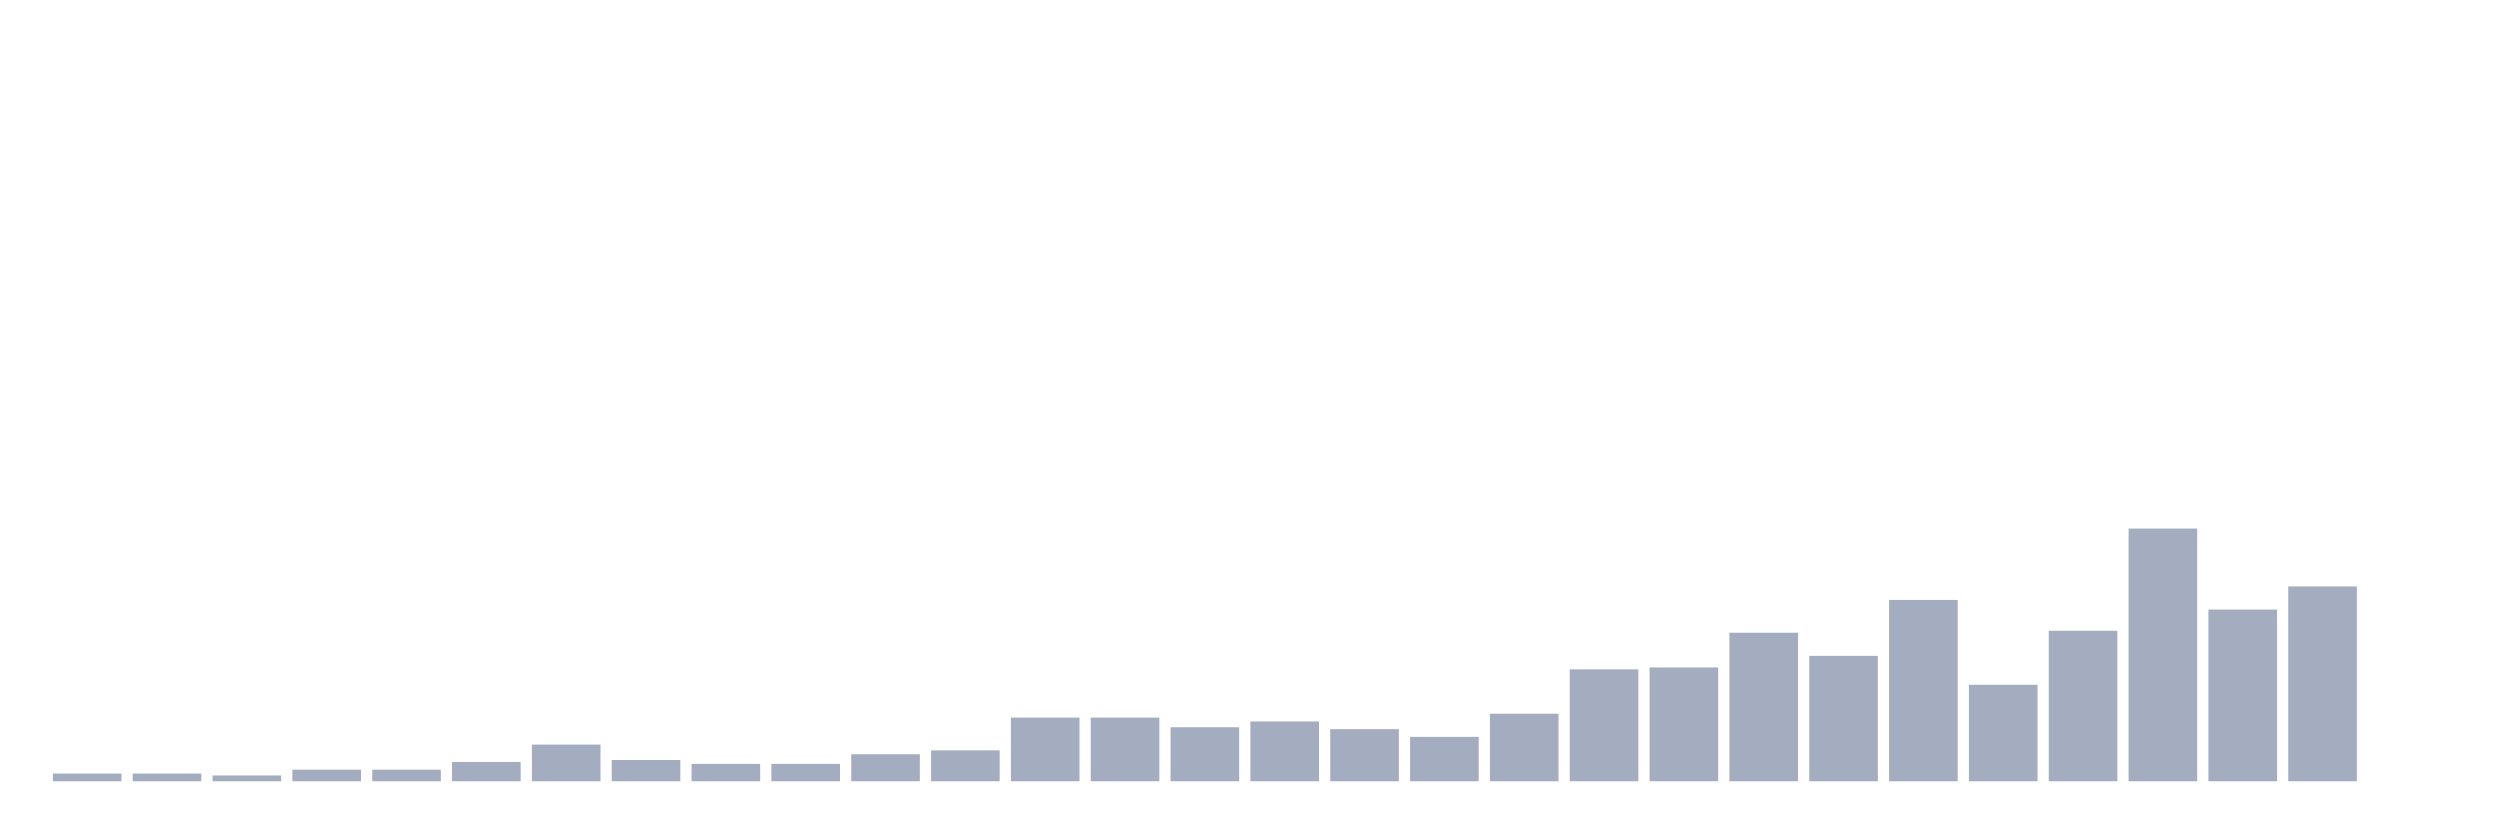
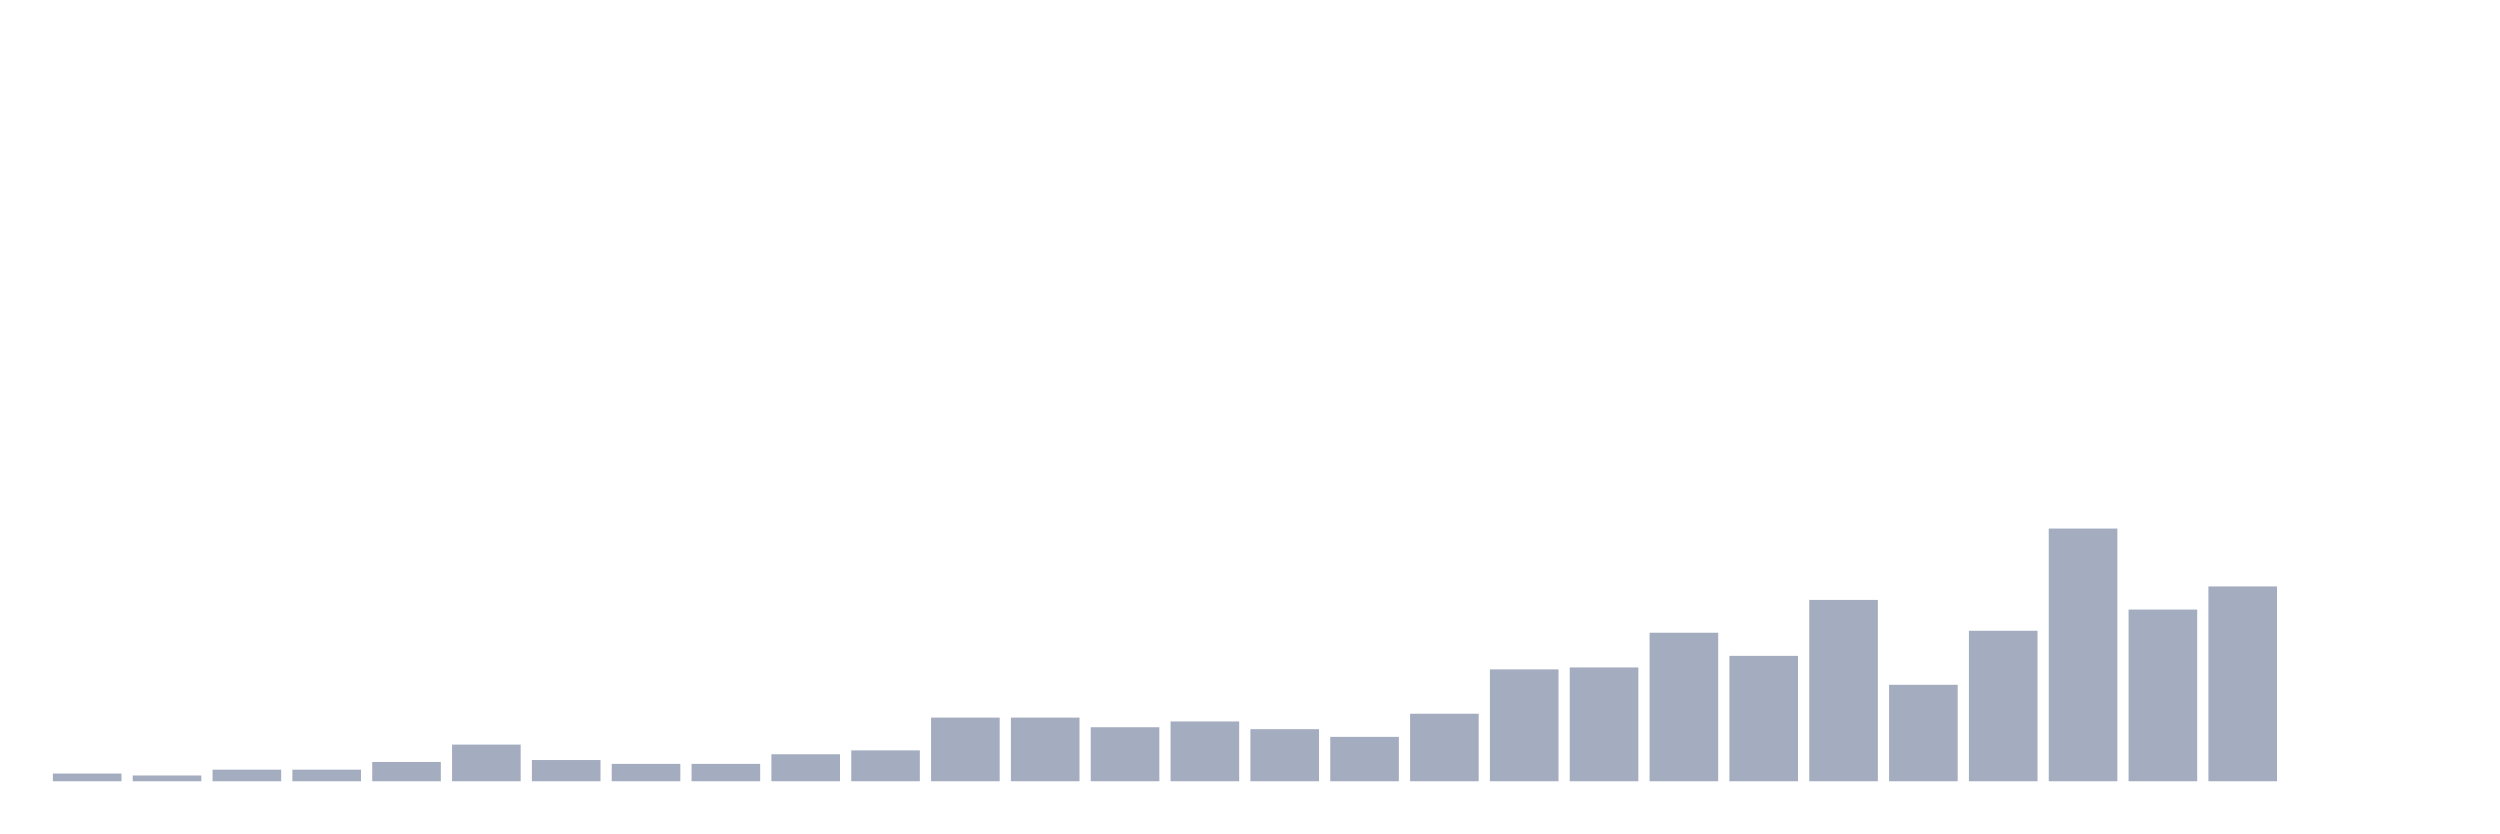
<svg xmlns="http://www.w3.org/2000/svg" viewBox="0 0 480 160">
  <g transform="translate(10,10)">
    <rect class="bar" x="0.153" width="13.175" y="138.519" height="1.481" fill="rgb(164,173,192)" />
-     <rect class="bar" x="15.482" width="13.175" y="138.519" height="1.481" fill="rgb(164,173,192)" />
-     <rect class="bar" x="30.81" width="13.175" y="138.889" height="1.111" fill="rgb(164,173,192)" />
+     <rect class="bar" x="15.482" width="13.175" y="138.889" height="1.111" fill="rgb(164,173,192)" />
+     <rect class="bar" x="30.81" width="13.175" y="137.778" height="2.222" fill="rgb(164,173,192)" />
    <rect class="bar" x="46.138" width="13.175" y="137.778" height="2.222" fill="rgb(164,173,192)" />
-     <rect class="bar" x="61.466" width="13.175" y="137.778" height="2.222" fill="rgb(164,173,192)" />
-     <rect class="bar" x="76.794" width="13.175" y="136.296" height="3.704" fill="rgb(164,173,192)" />
-     <rect class="bar" x="92.123" width="13.175" y="132.963" height="7.037" fill="rgb(164,173,192)" />
-     <rect class="bar" x="107.451" width="13.175" y="135.926" height="4.074" fill="rgb(164,173,192)" />
+     <rect class="bar" x="61.466" width="13.175" y="136.296" height="3.704" fill="rgb(164,173,192)" />
+     <rect class="bar" x="76.794" width="13.175" y="132.963" height="7.037" fill="rgb(164,173,192)" />
+     <rect class="bar" x="92.123" width="13.175" y="135.926" height="4.074" fill="rgb(164,173,192)" />
+     <rect class="bar" x="107.451" width="13.175" y="136.667" height="3.333" fill="rgb(164,173,192)" />
    <rect class="bar" x="122.779" width="13.175" y="136.667" height="3.333" fill="rgb(164,173,192)" />
-     <rect class="bar" x="138.107" width="13.175" y="136.667" height="3.333" fill="rgb(164,173,192)" />
-     <rect class="bar" x="153.436" width="13.175" y="134.815" height="5.185" fill="rgb(164,173,192)" />
-     <rect class="bar" x="168.764" width="13.175" y="134.074" height="5.926" fill="rgb(164,173,192)" />
+     <rect class="bar" x="138.107" width="13.175" y="134.815" height="5.185" fill="rgb(164,173,192)" />
+     <rect class="bar" x="153.436" width="13.175" y="134.074" height="5.926" fill="rgb(164,173,192)" />
+     <rect class="bar" x="168.764" width="13.175" y="127.778" height="12.222" fill="rgb(164,173,192)" />
    <rect class="bar" x="184.092" width="13.175" y="127.778" height="12.222" fill="rgb(164,173,192)" />
-     <rect class="bar" x="199.42" width="13.175" y="127.778" height="12.222" fill="rgb(164,173,192)" />
-     <rect class="bar" x="214.748" width="13.175" y="129.63" height="10.37" fill="rgb(164,173,192)" />
-     <rect class="bar" x="230.077" width="13.175" y="128.519" height="11.481" fill="rgb(164,173,192)" />
-     <rect class="bar" x="245.405" width="13.175" y="130" height="10" fill="rgb(164,173,192)" />
-     <rect class="bar" x="260.733" width="13.175" y="131.481" height="8.519" fill="rgb(164,173,192)" />
-     <rect class="bar" x="276.061" width="13.175" y="127.037" height="12.963" fill="rgb(164,173,192)" />
-     <rect class="bar" x="291.39" width="13.175" y="118.519" height="21.481" fill="rgb(164,173,192)" />
-     <rect class="bar" x="306.718" width="13.175" y="118.148" height="21.852" fill="rgb(164,173,192)" />
-     <rect class="bar" x="322.046" width="13.175" y="111.481" height="28.519" fill="rgb(164,173,192)" />
-     <rect class="bar" x="337.374" width="13.175" y="115.926" height="24.074" fill="rgb(164,173,192)" />
-     <rect class="bar" x="352.702" width="13.175" y="105.185" height="34.815" fill="rgb(164,173,192)" />
-     <rect class="bar" x="368.031" width="13.175" y="121.481" height="18.519" fill="rgb(164,173,192)" />
-     <rect class="bar" x="383.359" width="13.175" y="111.111" height="28.889" fill="rgb(164,173,192)" />
-     <rect class="bar" x="398.687" width="13.175" y="91.481" height="48.519" fill="rgb(164,173,192)" />
-     <rect class="bar" x="414.015" width="13.175" y="107.037" height="32.963" fill="rgb(164,173,192)" />
-     <rect class="bar" x="429.344" width="13.175" y="102.593" height="37.407" fill="rgb(164,173,192)" />
+     <rect class="bar" x="199.42" width="13.175" y="129.63" height="10.37" fill="rgb(164,173,192)" />
+     <rect class="bar" x="214.748" width="13.175" y="128.519" height="11.481" fill="rgb(164,173,192)" />
+     <rect class="bar" x="230.077" width="13.175" y="130" height="10" fill="rgb(164,173,192)" />
+     <rect class="bar" x="245.405" width="13.175" y="131.481" height="8.519" fill="rgb(164,173,192)" />
+     <rect class="bar" x="260.733" width="13.175" y="127.037" height="12.963" fill="rgb(164,173,192)" />
+     <rect class="bar" x="276.061" width="13.175" y="118.519" height="21.481" fill="rgb(164,173,192)" />
+     <rect class="bar" x="291.39" width="13.175" y="118.148" height="21.852" fill="rgb(164,173,192)" />
+     <rect class="bar" x="306.718" width="13.175" y="111.481" height="28.519" fill="rgb(164,173,192)" />
+     <rect class="bar" x="322.046" width="13.175" y="115.926" height="24.074" fill="rgb(164,173,192)" />
+     <rect class="bar" x="337.374" width="13.175" y="105.185" height="34.815" fill="rgb(164,173,192)" />
+     <rect class="bar" x="352.702" width="13.175" y="121.481" height="18.519" fill="rgb(164,173,192)" />
+     <rect class="bar" x="368.031" width="13.175" y="111.111" height="28.889" fill="rgb(164,173,192)" />
+     <rect class="bar" x="383.359" width="13.175" y="91.481" height="48.519" fill="rgb(164,173,192)" />
+     <rect class="bar" x="398.687" width="13.175" y="107.037" height="32.963" fill="rgb(164,173,192)" />
+     <rect class="bar" x="414.015" width="13.175" y="102.593" height="37.407" fill="rgb(164,173,192)" />
+     <rect class="bar" x="429.344" width="13.175" y="140" height="0" fill="rgb(164,173,192)" />
    <rect class="bar" x="444.672" width="13.175" y="140" height="0" fill="rgb(164,173,192)" />
  </g>
</svg>
